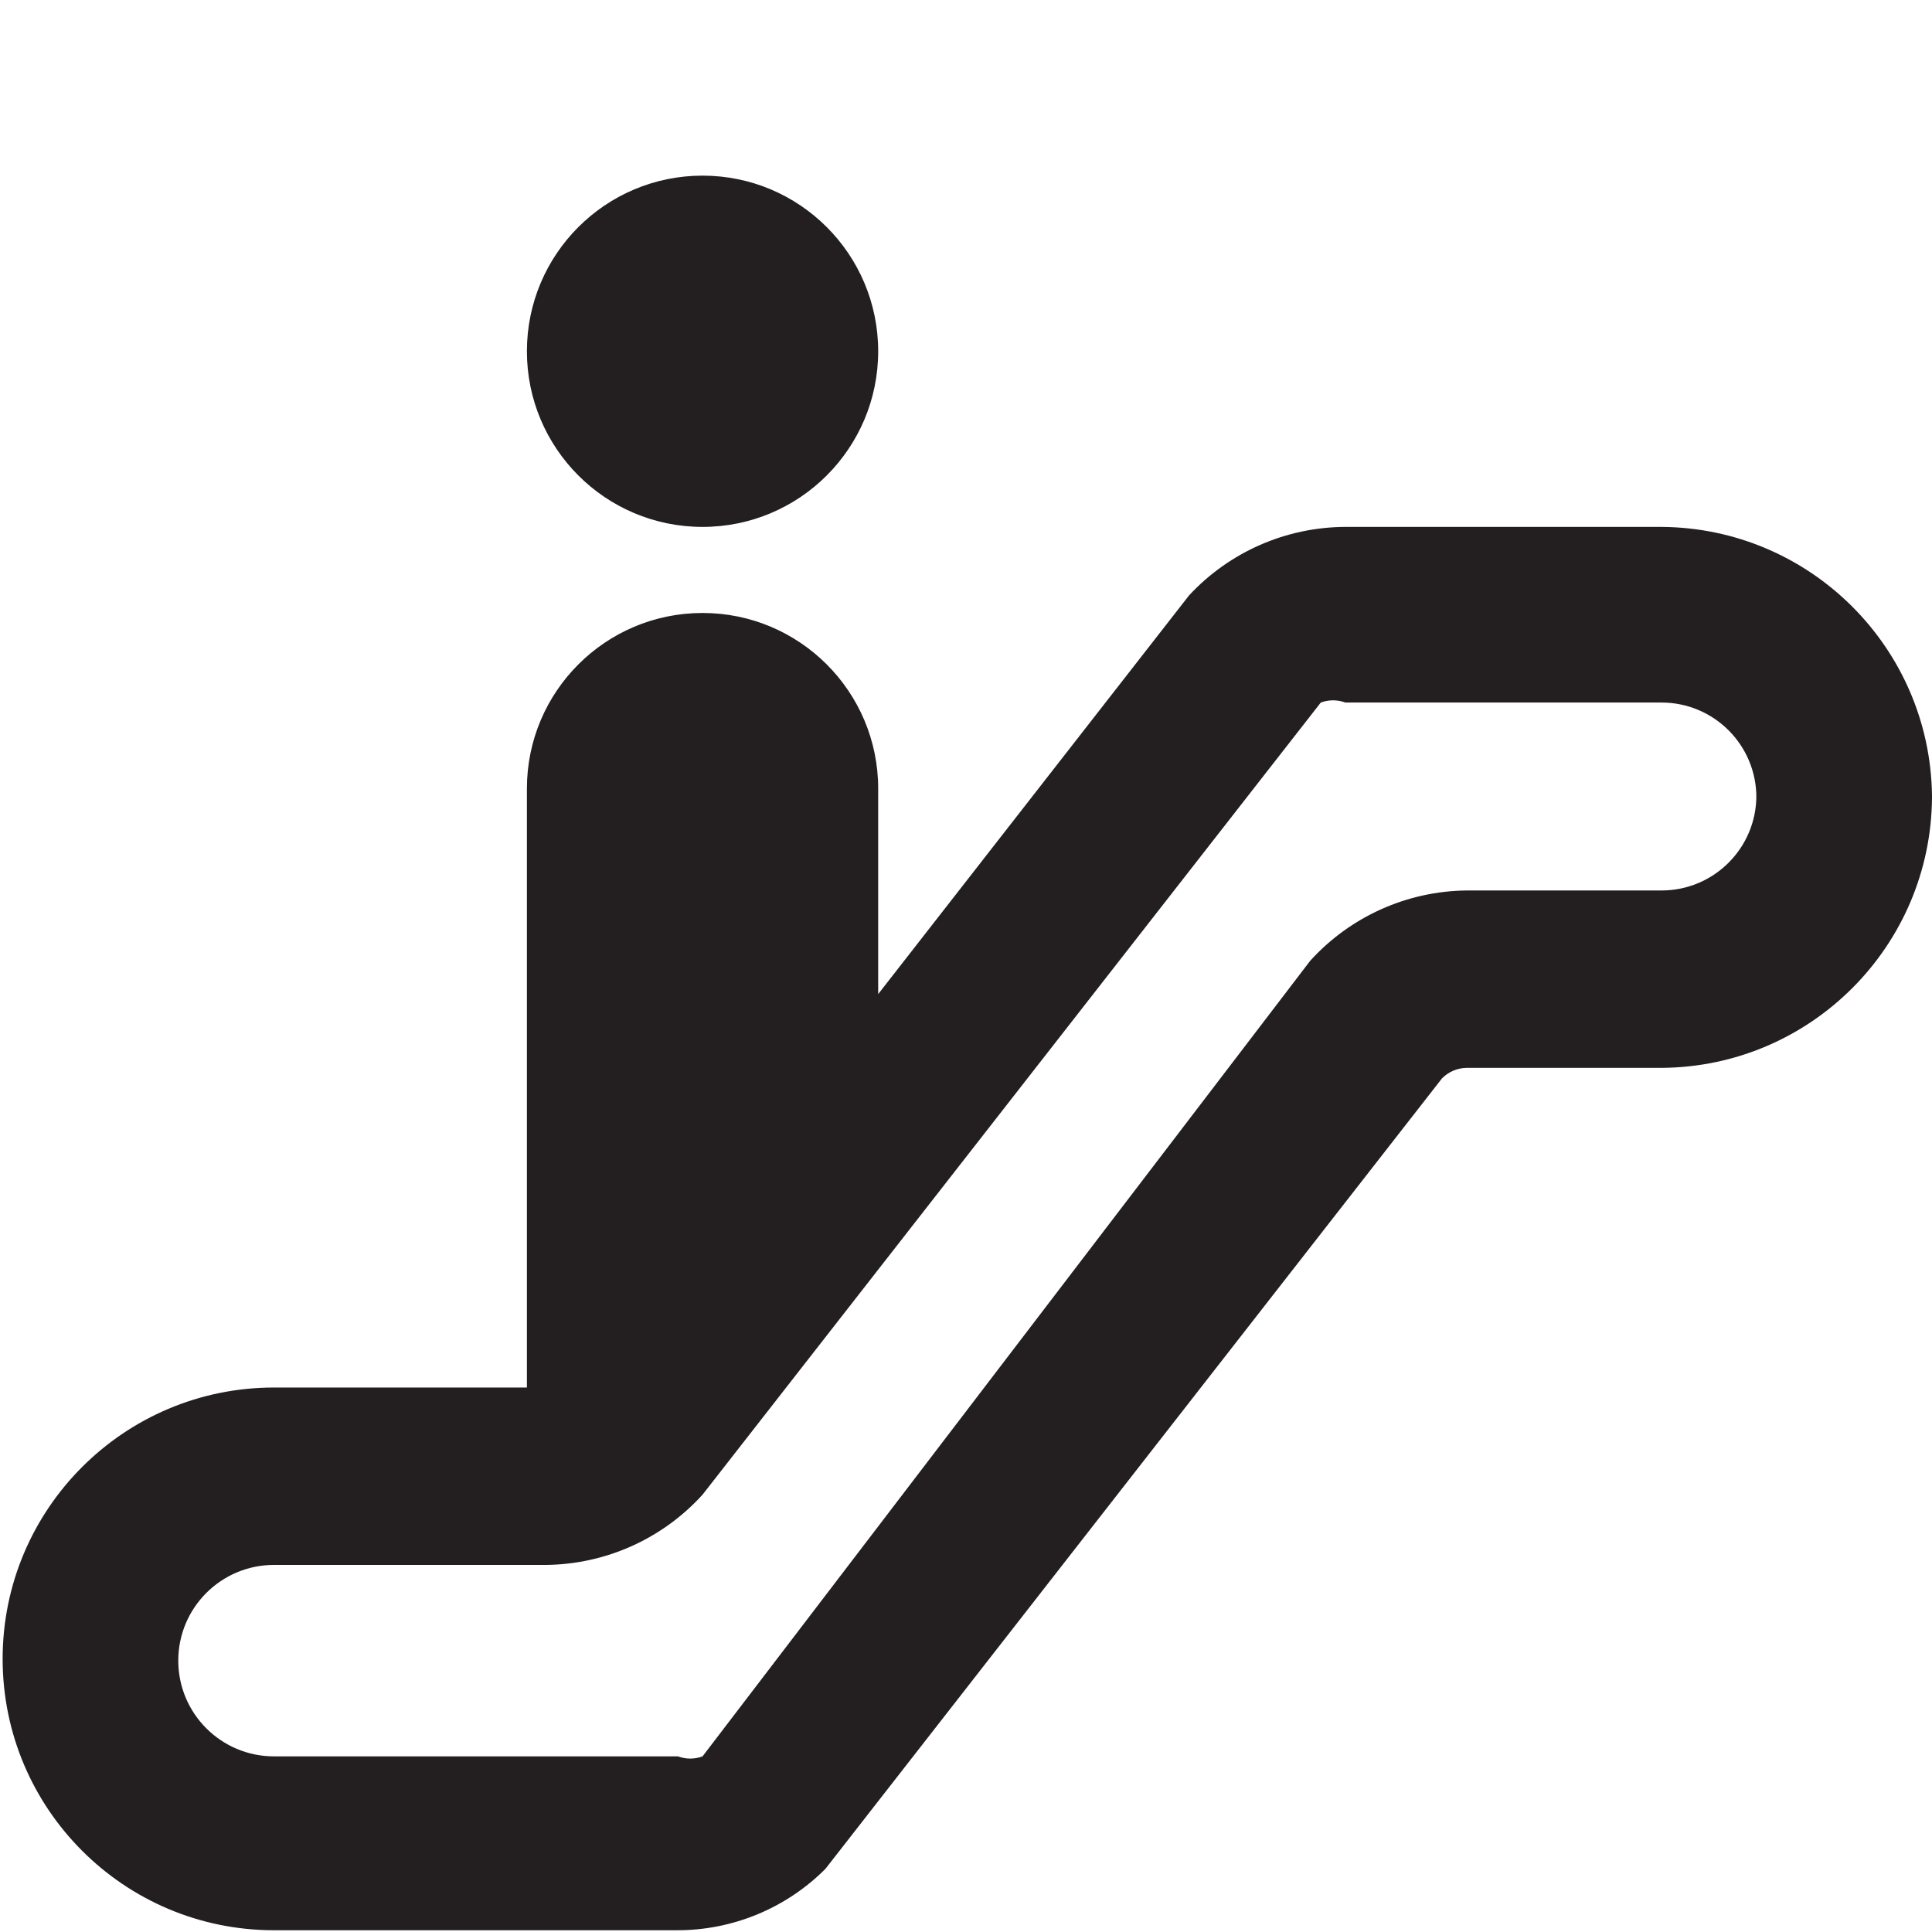
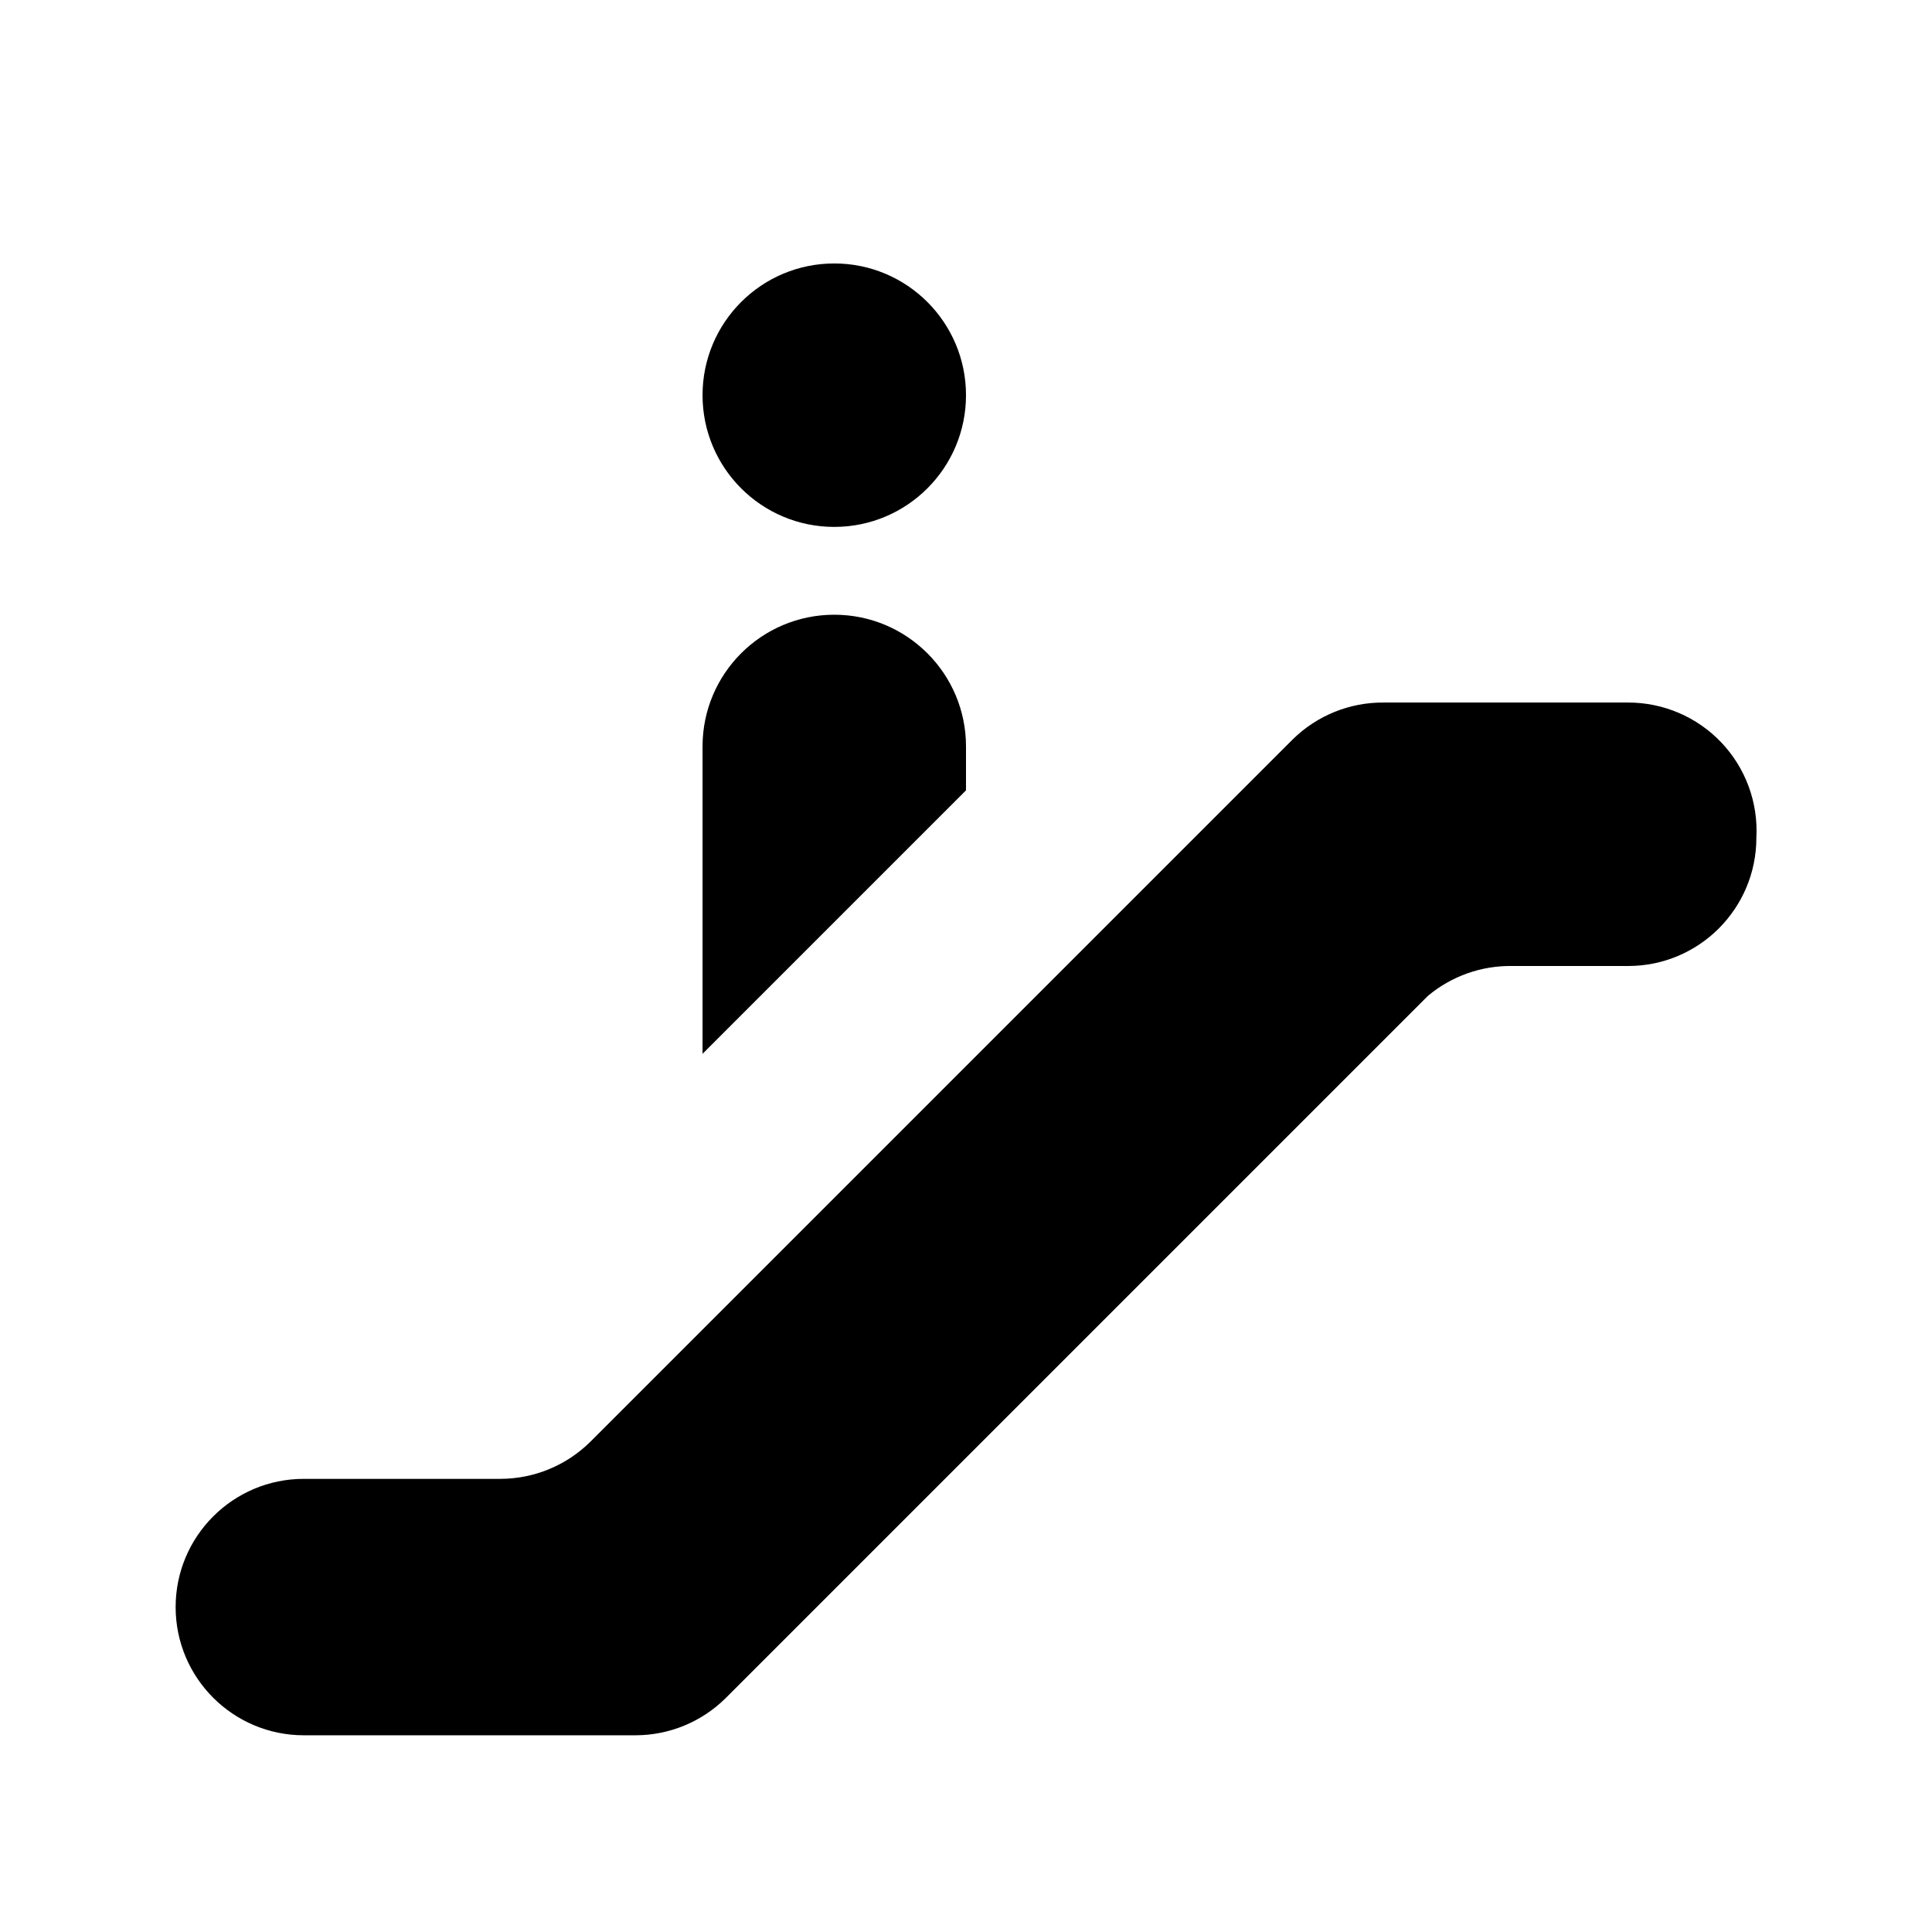
<svg xmlns="http://www.w3.org/2000/svg" id="Layer_1" data-name="Layer 1" width="11" height="11" viewBox="0 0 11 11">
-   <path d="M3,2A1,1,0,1,1,4,3,1,1,0,0,1,3,2Zm8,2.54A1.55,1.55,0,0,1,9.46,6.08H8.35a0.2,0.2,0,0,0-.14.06L4.7,10.64a1.19,1.19,0,0,1-.85.35H1.56a1.54,1.54,0,1,1,0-3.09H3V4.49a1,1,0,0,1,2,0V5.66L6.77,3.39A1.22,1.22,0,0,1,7.66,3h1.8A1.55,1.55,0,0,1,11,4.53Zm-1,0A0.54,0.54,0,0,0,9.46,4H7.66A0.2,0.2,0,0,0,7.52,4L4,8.51a1.22,1.22,0,0,1-.89.4H1.56a0.54,0.54,0,1,0,0,1.09H3.86A0.2,0.2,0,0,0,4,10L7.46,5.47a1.22,1.22,0,0,1,.89-0.4H9.46A0.54,0.54,0,0,0,10,4.53Z" fill="#231f20" />
+   <path d="M4,2.25A0.75,0.75,0,1,1,4.75,3,0.75,0.75,0,0,1,4,2.25ZM9.27,4H7.88a0.73,0.73,0,0,0-.52.21l-4,4a0.73,0.73,0,0,1-.51.21H1.73A0.73,0.73,0,0,0,1,9.15H1a0.73,0.73,0,0,0,.73.73H3.62a0.73,0.73,0,0,0,.51-0.21l4-4A0.73,0.73,0,0,1,8.61,5.5H9.27A0.73,0.73,0,0,0,10,4.77h0A0.73,0.73,0,0,0,9.27,4ZM4.75,3.5A0.75,0.75,0,0,0,4,4.25V6L5.5,4.5V4.25A0.75,0.75,0,0,0,4.75,3.5Z" />
</svg>
